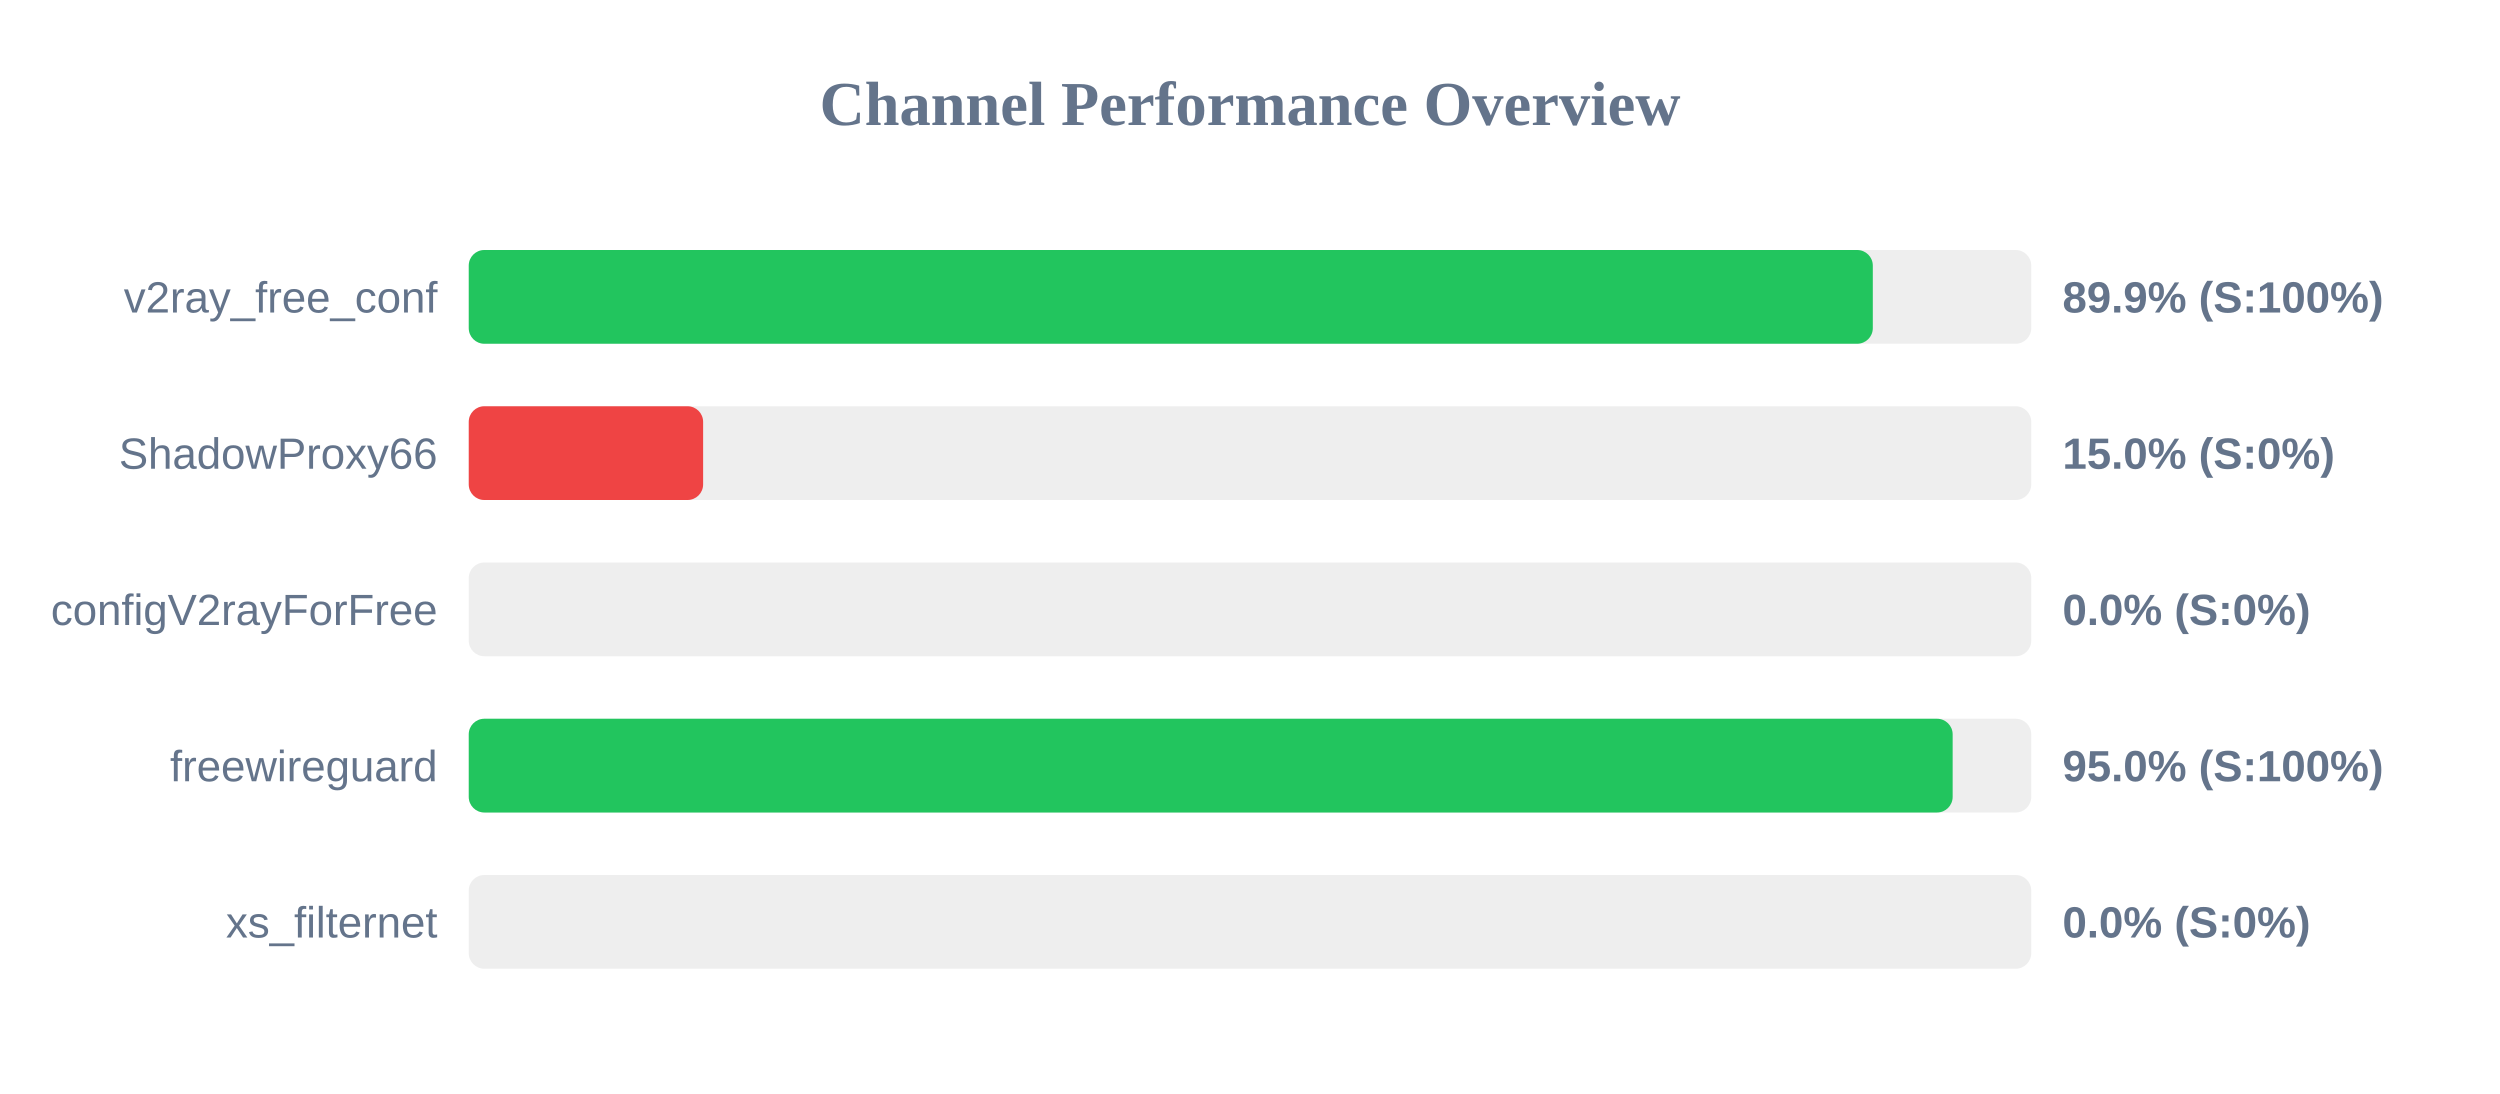
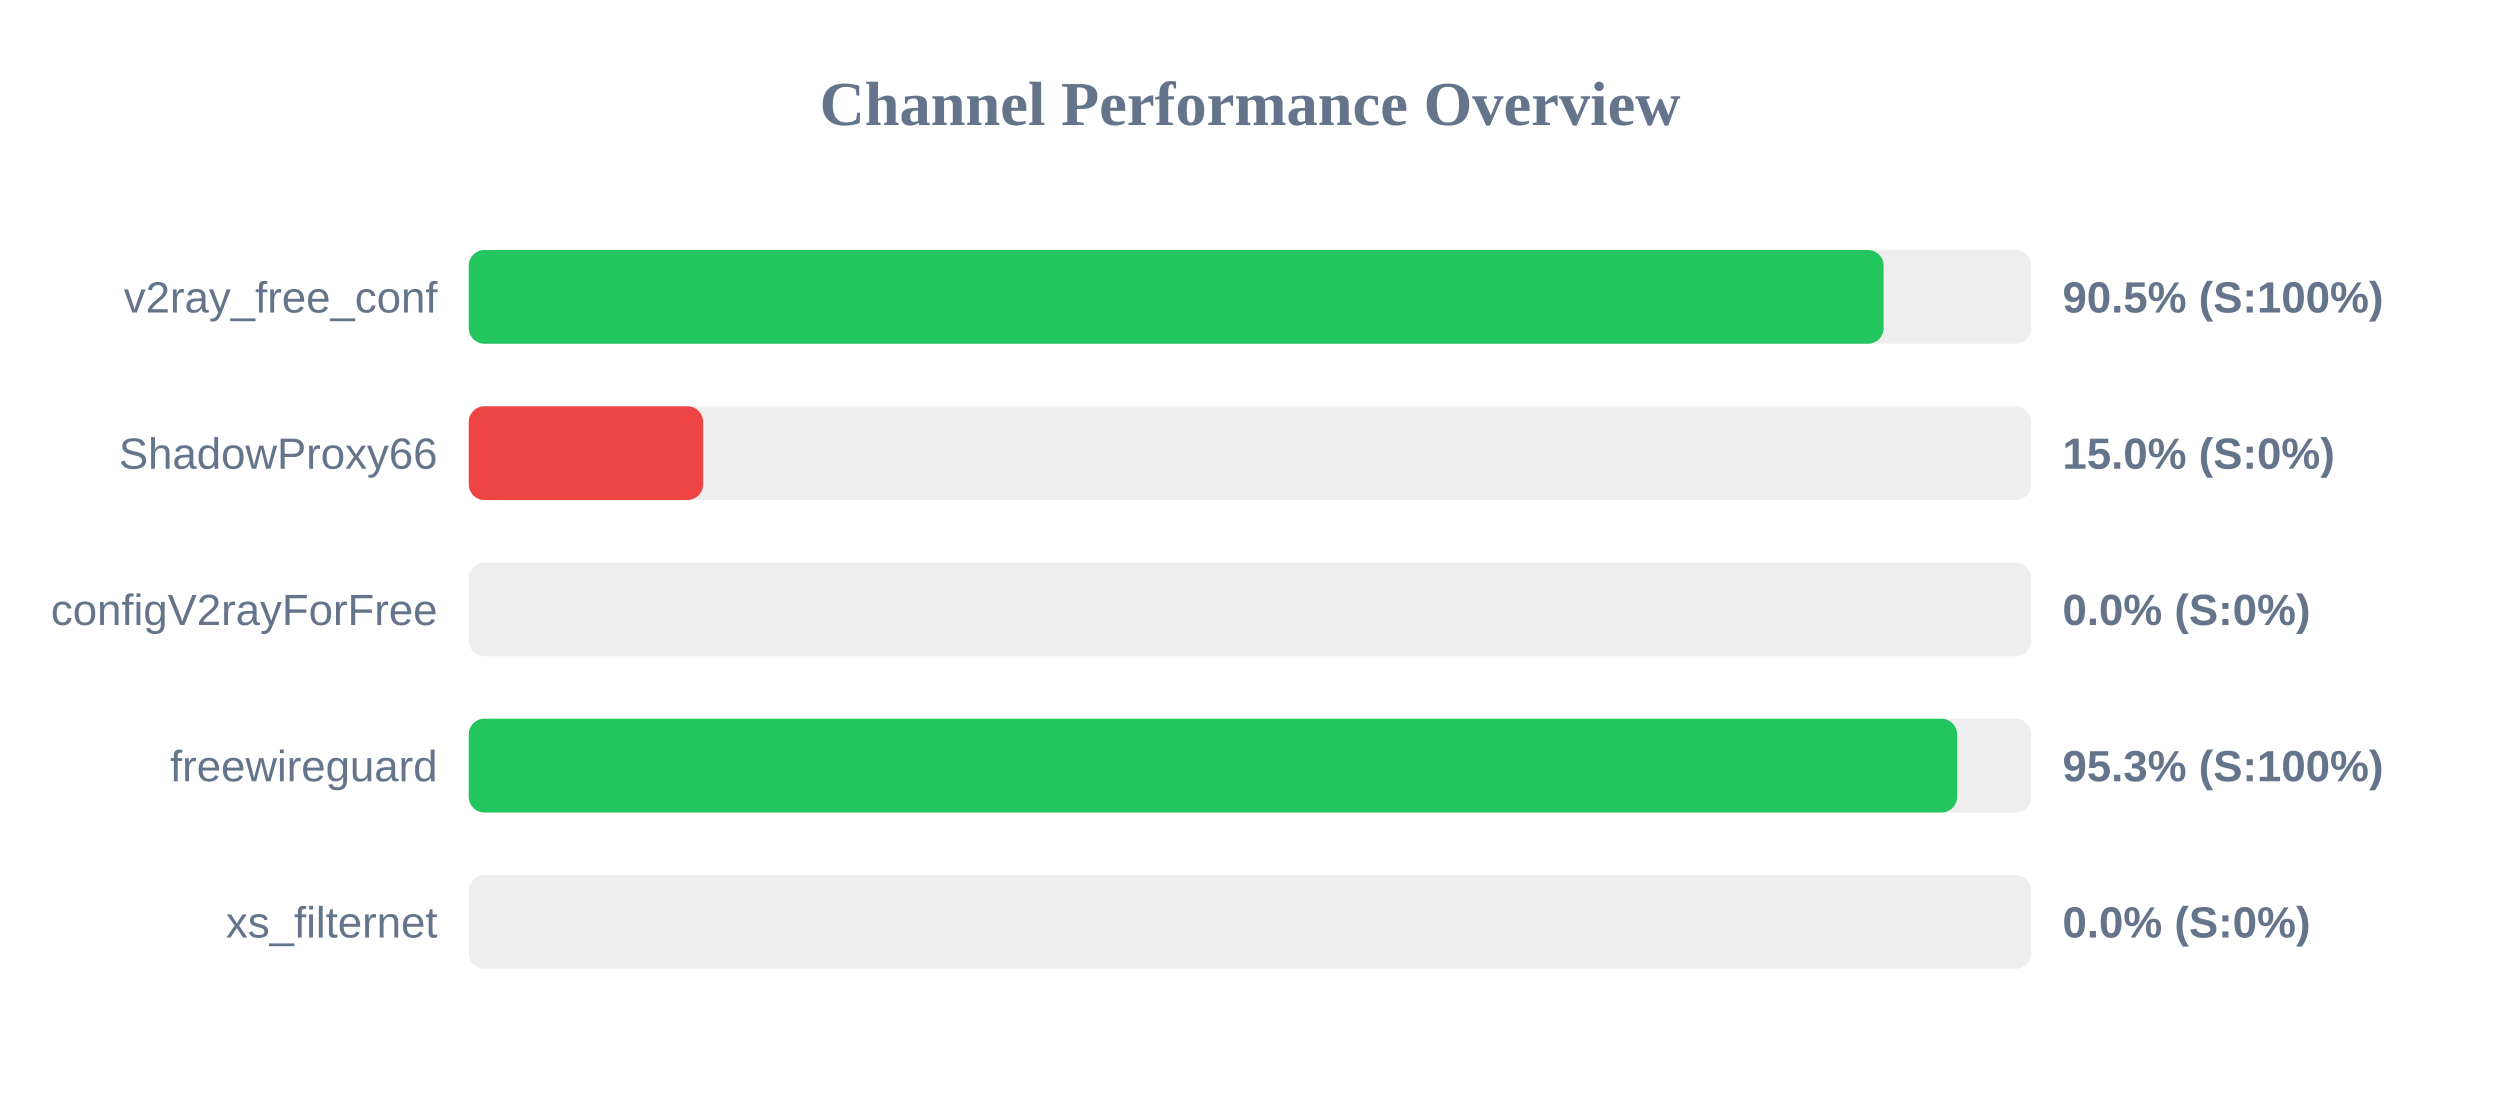
<svg xmlns="http://www.w3.org/2000/svg" width="800" height="350" version="1.1">
  <style>
        .row { font: 14px Arial; fill: #64748b; }
        .score { font: bold 14px Arial; fill: #64748b; }
    </style>
  <text x="400" y="40" text-anchor="middle" font-size="20px" font-weight="bold" fill="#64748b">Channel Performance Overview</text>
  <rect x="150" y="80" width="500" height="30" fill="#eee" rx="5" />
-   <rect x="150" y="80" width="449.3" height="30" fill="#22c55e" rx="5" />
+   <rect x="150" y="80" width="452.75" height="30" fill="#22c55e" rx="5" />
  <text x="140" y="100" text-anchor="end" class="row">v2ray_free_conf</text>
-   <text x="660" y="100" text-anchor="start" class="score">89.9% (S:100%)</text>
+   <text x="660" y="100" text-anchor="start" class="score">90.5% (S:100%)</text>
  <rect x="150" y="130" width="500" height="30" fill="#eee" rx="5" />
  <rect x="150" y="130" width="75.0" height="30" fill="#ef4444" rx="5" />
  <text x="140" y="150" text-anchor="end" class="row">ShadowProxy66</text>
  <text x="660" y="150" text-anchor="start" class="score">15.0% (S:0%)</text>
  <rect x="150" y="180" width="500" height="30" fill="#eee" rx="5" />
  <rect x="150" y="180" width="0.0" height="30" fill="#ef4444" rx="5" />
  <text x="140" y="200" text-anchor="end" class="row">configV2rayForFree</text>
  <text x="660" y="200" text-anchor="start" class="score">0.0% (S:0%)</text>
  <rect x="150" y="230" width="500" height="30" fill="#eee" rx="5" />
-   <rect x="150" y="230" width="474.85" height="30" fill="#22c55e" rx="5" />
+   <rect x="150" y="230" width="476.3" height="30" fill="#22c55e" rx="5" />
  <text x="140" y="250" text-anchor="end" class="row">freewireguard</text>
-   <text x="660" y="250" text-anchor="start" class="score">95.0% (S:100%)</text>
+   <text x="660" y="250" text-anchor="start" class="score">95.3% (S:100%)</text>
  <rect x="150" y="280" width="500" height="30" fill="#eee" rx="5" />
  <rect x="150" y="280" width="0.0" height="30" fill="#ef4444" rx="5" />
  <text x="140" y="300" text-anchor="end" class="row">xs_filternet</text>
  <text x="660" y="300" text-anchor="start" class="score">0.0% (S:0%)</text>
</svg>
